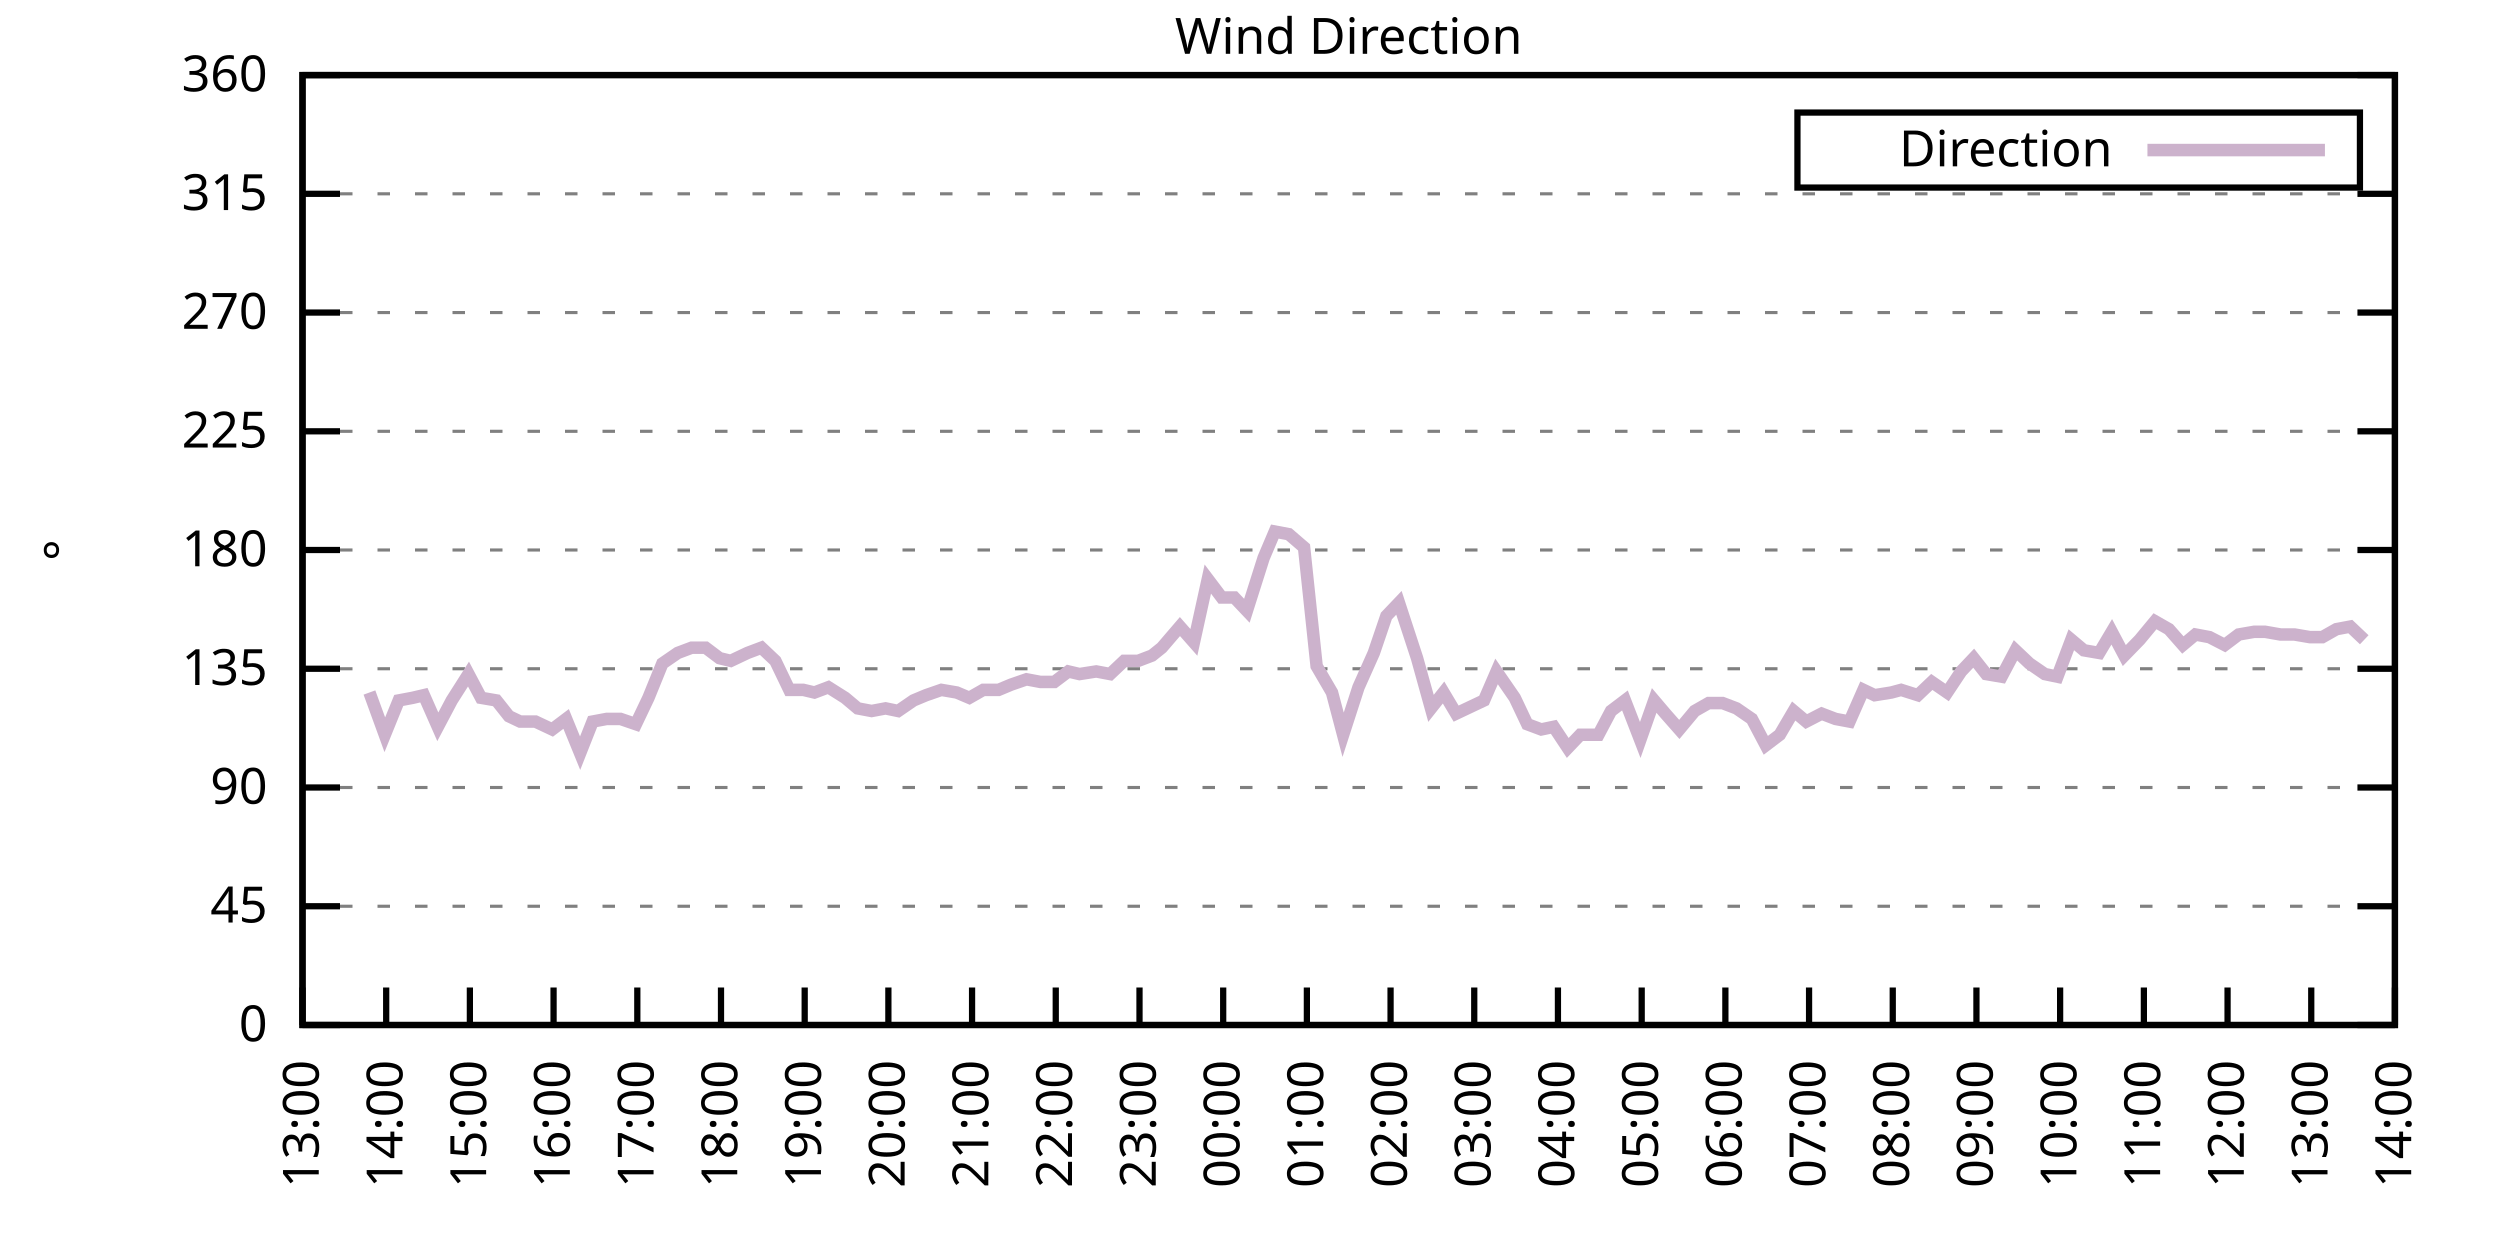
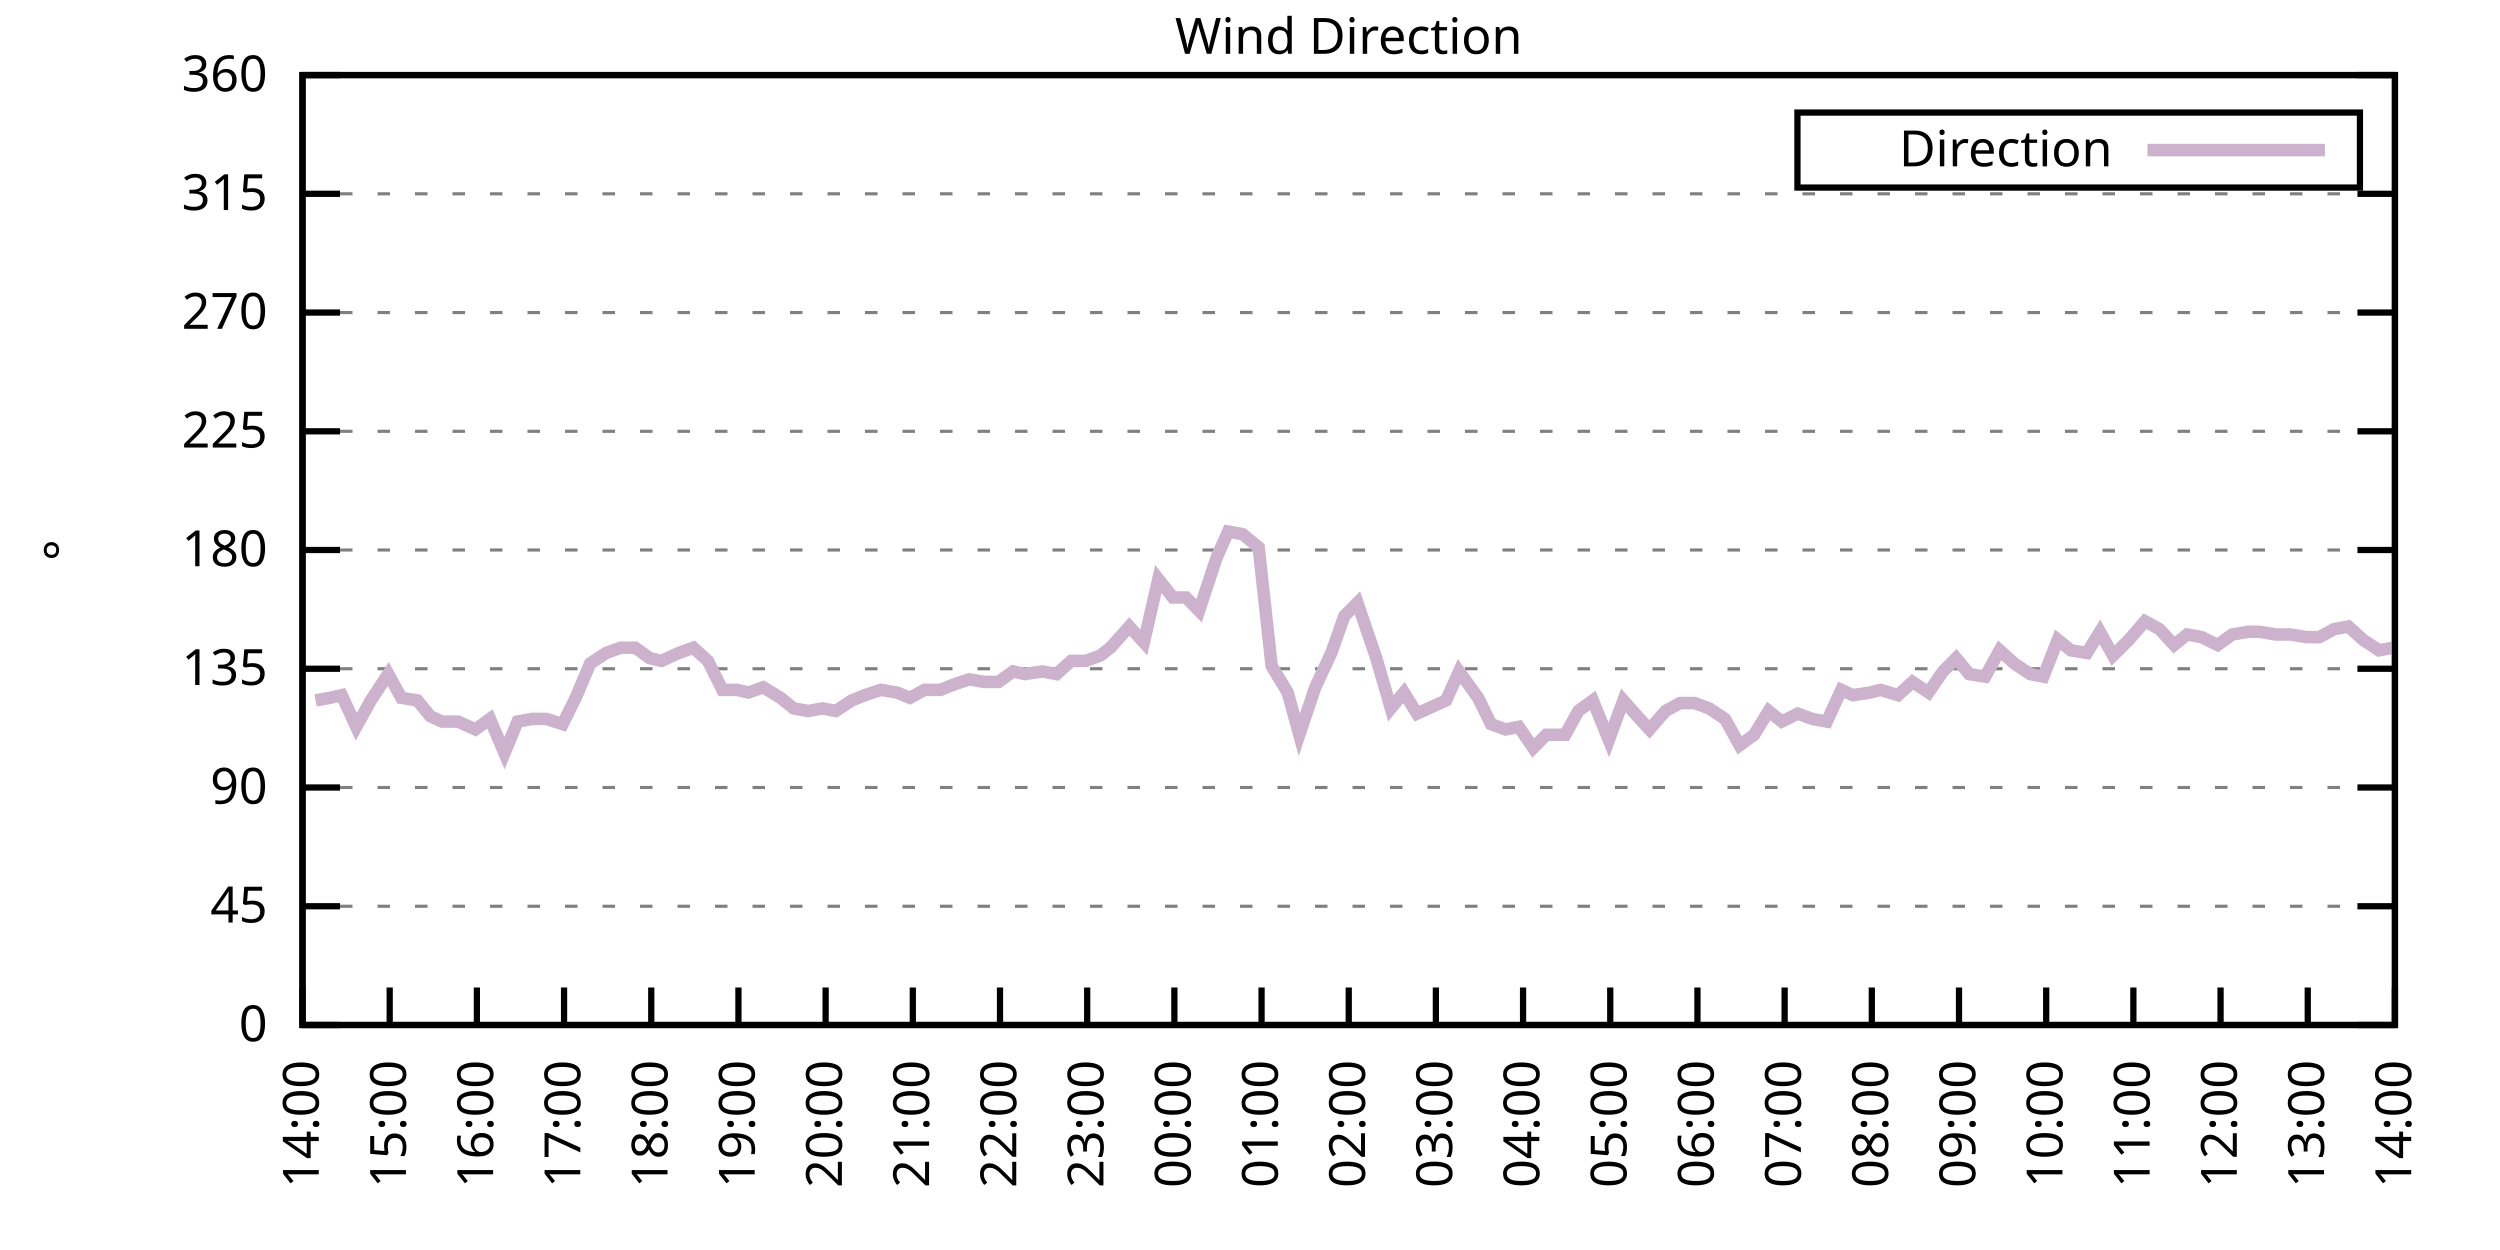
<svg xmlns="http://www.w3.org/2000/svg" xmlns:xlink="http://www.w3.org/1999/xlink" width="400" height="200" viewBox="0 0 400 200">
  <g id="gnuplot_canvas">
    <rect x="0" y="0" width="400" height="200" fill="none" />
    <defs>
      <circle id="gpDot" r="0.5" stroke-width="0.5" stroke="currentColor" />
      <path id="gpPt0" stroke-width="0.333" stroke="currentColor" d="M-1,0 h2 M0,-1 v2" />
      <path id="gpPt1" stroke-width="0.333" stroke="currentColor" d="M-1,-1 L1,1 M1,-1 L-1,1" />
      <path id="gpPt2" stroke-width="0.333" stroke="currentColor" d="M-1,0 L1,0 M0,-1 L0,1 M-1,-1 L1,1 M-1,1 L1,-1" />
      <rect id="gpPt3" stroke-width="0.333" stroke="currentColor" x="-1" y="-1" width="2" height="2" />
      <rect id="gpPt4" stroke-width="0.333" stroke="currentColor" fill="currentColor" x="-1" y="-1" width="2" height="2" />
      <circle id="gpPt5" stroke-width="0.333" stroke="currentColor" cx="0" cy="0" r="1" />
      <use xlink:href="#gpPt5" id="gpPt6" fill="currentColor" stroke="none" />
      <path id="gpPt7" stroke-width="0.333" stroke="currentColor" d="M0,-1.33 L-1.33,0.67 L1.33,0.67 z" />
      <use xlink:href="#gpPt7" id="gpPt8" fill="currentColor" stroke="none" />
      <use xlink:href="#gpPt7" id="gpPt9" stroke="currentColor" transform="rotate(180)" />
      <use xlink:href="#gpPt9" id="gpPt10" fill="currentColor" stroke="none" />
      <use xlink:href="#gpPt3" id="gpPt11" stroke="currentColor" transform="rotate(45)" />
      <use xlink:href="#gpPt11" id="gpPt12" fill="currentColor" stroke="none" />
      <path id="gpPt13" stroke-width="0.333" stroke="currentColor" d="M0,1.330 L1.265,0.411 L0.782,-1.067 L-0.782,-1.076 L-1.265,0.411 z" />
      <use xlink:href="#gpPt13" id="gpPt14" fill="currentColor" stroke="none" />
      <filter id="textbox" filterUnits="objectBoundingBox" x="0" y="0" height="1" width="1">
        <feFlood flood-color="white" flood-opacity="1" result="bgnd" />
        <feComposite in="SourceGraphic" in2="bgnd" operator="atop" />
      </filter>
      <filter id="greybox" filterUnits="objectBoundingBox" x="0" y="0" height="1" width="1">
        <feFlood flood-color="lightgrey" flood-opacity="1" result="grey" />
        <feComposite in="SourceGraphic" in2="grey" operator="atop" />
      </filter>
    </defs>
    <g fill="none" color="white" stroke="currentColor" stroke-width="1.00" stroke-linecap="butt" stroke-linejoin="miter">
</g>
    <g fill="none" color="black" stroke="currentColor" stroke-width="1.00" stroke-linecap="butt" stroke-linejoin="miter">
      <g stroke="none" shape-rendering="crispEdges">
        <polygon fill="rgb(255, 255, 255)" points="48.40,164.00 383.18,164.00 383.18,12.02 48.40,12.02 " />
      </g>
    </g>
    <g fill="none" color="black" stroke="currentColor" stroke-width="1.00" stroke-linecap="butt" stroke-linejoin="miter">
</g>
    <g fill="none" color="black" stroke="black" stroke-width="0.50" stroke-linecap="butt" stroke-linejoin="miter">
</g>
    <g fill="none" color="gray" stroke="currentColor" stroke-width="0.50" stroke-linecap="butt" stroke-linejoin="miter">
      <path stroke="gray" stroke-dasharray="2,4" class="gridline" d="M48.40,164.00 L383.19,164.00  " />
    </g>
    <g fill="none" color="gray" stroke="gray" stroke-width="1.00" stroke-linecap="butt" stroke-linejoin="miter">
</g>
    <g fill="none" color="black" stroke="currentColor" stroke-width="1.00" stroke-linecap="butt" stroke-linejoin="miter">
      <path stroke="black" d="M48.40,164.00 L54.40,164.00 M383.19,164.00 L377.19,164.00  " />
      <g transform="translate(42.80,166.60)" stroke="none" fill="black" font-family="Sans" font-size="8.00" text-anchor="end">
        <text>
          <tspan font-family="Sans"> 0</tspan>
        </text>
      </g>
    </g>
    <g fill="none" color="black" stroke="currentColor" stroke-width="1.00" stroke-linecap="butt" stroke-linejoin="miter">
</g>
    <g fill="none" color="black" stroke="black" stroke-width="0.50" stroke-linecap="butt" stroke-linejoin="miter">
</g>
    <g fill="none" color="gray" stroke="currentColor" stroke-width="0.50" stroke-linecap="butt" stroke-linejoin="miter">
      <path stroke="gray" stroke-dasharray="2,4" class="gridline" d="M48.40,145.00 L383.19,145.00  " />
    </g>
    <g fill="none" color="gray" stroke="gray" stroke-width="1.00" stroke-linecap="butt" stroke-linejoin="miter">
</g>
    <g fill="none" color="black" stroke="currentColor" stroke-width="1.00" stroke-linecap="butt" stroke-linejoin="miter">
      <path stroke="black" d="M48.40,145.00 L54.40,145.00 M383.19,145.00 L377.19,145.00  " />
      <g transform="translate(42.80,147.60)" stroke="none" fill="black" font-family="Sans" font-size="8.00" text-anchor="end">
        <text>
          <tspan font-family="Sans"> 45</tspan>
        </text>
      </g>
    </g>
    <g fill="none" color="black" stroke="currentColor" stroke-width="1.00" stroke-linecap="butt" stroke-linejoin="miter">
</g>
    <g fill="none" color="black" stroke="black" stroke-width="0.50" stroke-linecap="butt" stroke-linejoin="miter">
</g>
    <g fill="none" color="gray" stroke="currentColor" stroke-width="0.50" stroke-linecap="butt" stroke-linejoin="miter">
      <path stroke="gray" stroke-dasharray="2,4" class="gridline" d="M48.40,126.00 L383.19,126.00  " />
    </g>
    <g fill="none" color="gray" stroke="gray" stroke-width="1.00" stroke-linecap="butt" stroke-linejoin="miter">
</g>
    <g fill="none" color="black" stroke="currentColor" stroke-width="1.00" stroke-linecap="butt" stroke-linejoin="miter">
      <path stroke="black" d="M48.40,126.00 L54.40,126.00 M383.19,126.00 L377.19,126.00  " />
      <g transform="translate(42.80,128.60)" stroke="none" fill="black" font-family="Sans" font-size="8.00" text-anchor="end">
        <text>
          <tspan font-family="Sans"> 90</tspan>
        </text>
      </g>
    </g>
    <g fill="none" color="black" stroke="currentColor" stroke-width="1.00" stroke-linecap="butt" stroke-linejoin="miter">
</g>
    <g fill="none" color="black" stroke="black" stroke-width="0.50" stroke-linecap="butt" stroke-linejoin="miter">
</g>
    <g fill="none" color="gray" stroke="currentColor" stroke-width="0.50" stroke-linecap="butt" stroke-linejoin="miter">
      <path stroke="gray" stroke-dasharray="2,4" class="gridline" d="M48.40,107.00 L383.19,107.00  " />
    </g>
    <g fill="none" color="gray" stroke="gray" stroke-width="1.00" stroke-linecap="butt" stroke-linejoin="miter">
</g>
    <g fill="none" color="black" stroke="currentColor" stroke-width="1.00" stroke-linecap="butt" stroke-linejoin="miter">
      <path stroke="black" d="M48.40,107.00 L54.40,107.00 M383.19,107.00 L377.19,107.00  " />
      <g transform="translate(42.80,109.60)" stroke="none" fill="black" font-family="Sans" font-size="8.00" text-anchor="end">
        <text>
          <tspan font-family="Sans"> 135</tspan>
        </text>
      </g>
    </g>
    <g fill="none" color="black" stroke="currentColor" stroke-width="1.00" stroke-linecap="butt" stroke-linejoin="miter">
</g>
    <g fill="none" color="black" stroke="black" stroke-width="0.50" stroke-linecap="butt" stroke-linejoin="miter">
</g>
    <g fill="none" color="gray" stroke="currentColor" stroke-width="0.50" stroke-linecap="butt" stroke-linejoin="miter">
      <path stroke="gray" stroke-dasharray="2,4" class="gridline" d="M48.40,88.00 L383.19,88.00  " />
    </g>
    <g fill="none" color="gray" stroke="gray" stroke-width="1.00" stroke-linecap="butt" stroke-linejoin="miter">
</g>
    <g fill="none" color="black" stroke="currentColor" stroke-width="1.00" stroke-linecap="butt" stroke-linejoin="miter">
      <path stroke="black" d="M48.40,88.00 L54.40,88.00 M383.19,88.00 L377.19,88.00  " />
      <g transform="translate(42.80,90.60)" stroke="none" fill="black" font-family="Sans" font-size="8.00" text-anchor="end">
        <text>
          <tspan font-family="Sans"> 180</tspan>
        </text>
      </g>
    </g>
    <g fill="none" color="black" stroke="currentColor" stroke-width="1.00" stroke-linecap="butt" stroke-linejoin="miter">
</g>
    <g fill="none" color="black" stroke="black" stroke-width="0.50" stroke-linecap="butt" stroke-linejoin="miter">
</g>
    <g fill="none" color="gray" stroke="currentColor" stroke-width="0.50" stroke-linecap="butt" stroke-linejoin="miter">
      <path stroke="gray" stroke-dasharray="2,4" class="gridline" d="M48.40,69.01 L383.19,69.01  " />
    </g>
    <g fill="none" color="gray" stroke="gray" stroke-width="1.00" stroke-linecap="butt" stroke-linejoin="miter">
</g>
    <g fill="none" color="black" stroke="currentColor" stroke-width="1.00" stroke-linecap="butt" stroke-linejoin="miter">
      <path stroke="black" d="M48.40,69.01 L54.40,69.01 M383.19,69.01 L377.19,69.01  " />
      <g transform="translate(42.80,71.61)" stroke="none" fill="black" font-family="Sans" font-size="8.00" text-anchor="end">
        <text>
          <tspan font-family="Sans"> 225</tspan>
        </text>
      </g>
    </g>
    <g fill="none" color="black" stroke="currentColor" stroke-width="1.00" stroke-linecap="butt" stroke-linejoin="miter">
</g>
    <g fill="none" color="black" stroke="black" stroke-width="0.50" stroke-linecap="butt" stroke-linejoin="miter">
</g>
    <g fill="none" color="gray" stroke="currentColor" stroke-width="0.50" stroke-linecap="butt" stroke-linejoin="miter">
      <path stroke="gray" stroke-dasharray="2,4" class="gridline" d="M48.40,50.01 L383.19,50.01  " />
    </g>
    <g fill="none" color="gray" stroke="gray" stroke-width="1.00" stroke-linecap="butt" stroke-linejoin="miter">
</g>
    <g fill="none" color="black" stroke="currentColor" stroke-width="1.00" stroke-linecap="butt" stroke-linejoin="miter">
      <path stroke="black" d="M48.40,50.01 L54.40,50.01 M383.19,50.01 L377.19,50.01  " />
      <g transform="translate(42.80,52.61)" stroke="none" fill="black" font-family="Sans" font-size="8.00" text-anchor="end">
        <text>
          <tspan font-family="Sans"> 270</tspan>
        </text>
      </g>
    </g>
    <g fill="none" color="black" stroke="currentColor" stroke-width="1.00" stroke-linecap="butt" stroke-linejoin="miter">
</g>
    <g fill="none" color="black" stroke="black" stroke-width="0.50" stroke-linecap="butt" stroke-linejoin="miter">
</g>
    <g fill="none" color="gray" stroke="currentColor" stroke-width="0.50" stroke-linecap="butt" stroke-linejoin="miter">
      <path stroke="gray" stroke-dasharray="2,4" class="gridline" d="M48.40,31.01 L383.19,31.01  " />
    </g>
    <g fill="none" color="gray" stroke="gray" stroke-width="1.00" stroke-linecap="butt" stroke-linejoin="miter">
</g>
    <g fill="none" color="black" stroke="currentColor" stroke-width="1.00" stroke-linecap="butt" stroke-linejoin="miter">
      <path stroke="black" d="M48.40,31.01 L54.40,31.01 M383.19,31.01 L377.19,31.01  " />
      <g transform="translate(42.80,33.61)" stroke="none" fill="black" font-family="Sans" font-size="8.00" text-anchor="end">
        <text>
          <tspan font-family="Sans"> 315</tspan>
        </text>
      </g>
    </g>
    <g fill="none" color="black" stroke="currentColor" stroke-width="1.00" stroke-linecap="butt" stroke-linejoin="miter">
</g>
    <g fill="none" color="black" stroke="black" stroke-width="0.50" stroke-linecap="butt" stroke-linejoin="miter">
</g>
    <g fill="none" color="gray" stroke="currentColor" stroke-width="0.50" stroke-linecap="butt" stroke-linejoin="miter">
      <path stroke="gray" stroke-dasharray="2,4" class="gridline" d="M48.40,12.01 L383.19,12.01  " />
    </g>
    <g fill="none" color="gray" stroke="gray" stroke-width="1.00" stroke-linecap="butt" stroke-linejoin="miter">
</g>
    <g fill="none" color="black" stroke="currentColor" stroke-width="1.00" stroke-linecap="butt" stroke-linejoin="miter">
      <path stroke="black" d="M48.40,12.01 L54.40,12.01 M383.19,12.01 L377.19,12.01  " />
      <g transform="translate(42.80,14.61)" stroke="none" fill="black" font-family="Sans" font-size="8.00" text-anchor="end">
        <text>
          <tspan font-family="Sans"> 360</tspan>
        </text>
      </g>
    </g>
    <g fill="none" color="black" stroke="currentColor" stroke-width="1.00" stroke-linecap="butt" stroke-linejoin="miter">
      <path stroke="black" d="M48.40,164.00 L48.40,158.00  " />
      <g transform="translate(51.00,169.60) rotate(270.00)" stroke="none" fill="black" font-family="Sans" font-size="8.00" text-anchor="end">
        <text>
-           <tspan font-family="Sans">13:00</tspan>
-         </text>
-       </g>
-     </g>
-     <g fill="none" color="black" stroke="currentColor" stroke-width="1.00" stroke-linecap="butt" stroke-linejoin="miter">
-       <path stroke="black" d="M61.79,164.00 L61.79,158.00  " />
-       <g transform="translate(64.39,169.60) rotate(270.00)" stroke="none" fill="black" font-family="Sans" font-size="8.00" text-anchor="end">
-         <text>
          <tspan font-family="Sans">14:00</tspan>
        </text>
      </g>
    </g>
    <g fill="none" color="black" stroke="currentColor" stroke-width="1.00" stroke-linecap="butt" stroke-linejoin="miter">
-       <path stroke="black" d="M75.18,164.00 L75.18,158.00  " />
-       <g transform="translate(77.78,169.60) rotate(270.00)" stroke="none" fill="black" font-family="Sans" font-size="8.00" text-anchor="end">
+       <path stroke="black" d="M62.35,164.00 L62.35,158.00  " />
+       <g transform="translate(64.95,169.60) rotate(270.00)" stroke="none" fill="black" font-family="Sans" font-size="8.00" text-anchor="end">
        <text>
          <tspan font-family="Sans">15:00</tspan>
        </text>
      </g>
    </g>
    <g fill="none" color="black" stroke="currentColor" stroke-width="1.00" stroke-linecap="butt" stroke-linejoin="miter">
-       <path stroke="black" d="M88.57,164.00 L88.57,158.00  " />
-       <g transform="translate(91.17,169.60) rotate(270.00)" stroke="none" fill="black" font-family="Sans" font-size="8.00" text-anchor="end">
+       <path stroke="black" d="M76.30,164.00 L76.30,158.00  " />
+       <g transform="translate(78.90,169.60) rotate(270.00)" stroke="none" fill="black" font-family="Sans" font-size="8.00" text-anchor="end">
        <text>
          <tspan font-family="Sans">16:00</tspan>
        </text>
      </g>
    </g>
    <g fill="none" color="black" stroke="currentColor" stroke-width="1.00" stroke-linecap="butt" stroke-linejoin="miter">
-       <path stroke="black" d="M101.97,164.00 L101.97,158.00  " />
-       <g transform="translate(104.57,169.60) rotate(270.00)" stroke="none" fill="black" font-family="Sans" font-size="8.00" text-anchor="end">
+       <path stroke="black" d="M90.25,164.00 L90.25,158.00  " />
+       <g transform="translate(92.85,169.60) rotate(270.00)" stroke="none" fill="black" font-family="Sans" font-size="8.00" text-anchor="end">
        <text>
          <tspan font-family="Sans">17:00</tspan>
        </text>
      </g>
    </g>
    <g fill="none" color="black" stroke="currentColor" stroke-width="1.00" stroke-linecap="butt" stroke-linejoin="miter">
-       <path stroke="black" d="M115.36,164.00 L115.36,158.00  " />
-       <g transform="translate(117.96,169.60) rotate(270.00)" stroke="none" fill="black" font-family="Sans" font-size="8.00" text-anchor="end">
+       <path stroke="black" d="M104.20,164.00 L104.20,158.00  " />
+       <g transform="translate(106.80,169.60) rotate(270.00)" stroke="none" fill="black" font-family="Sans" font-size="8.00" text-anchor="end">
        <text>
          <tspan font-family="Sans">18:00</tspan>
        </text>
      </g>
    </g>
    <g fill="none" color="black" stroke="currentColor" stroke-width="1.00" stroke-linecap="butt" stroke-linejoin="miter">
-       <path stroke="black" d="M128.75,164.00 L128.75,158.00  " />
-       <g transform="translate(131.35,169.60) rotate(270.00)" stroke="none" fill="black" font-family="Sans" font-size="8.00" text-anchor="end">
+       <path stroke="black" d="M118.15,164.00 L118.15,158.00  " />
+       <g transform="translate(120.75,169.60) rotate(270.00)" stroke="none" fill="black" font-family="Sans" font-size="8.00" text-anchor="end">
        <text>
          <tspan font-family="Sans">19:00</tspan>
        </text>
      </g>
    </g>
    <g fill="none" color="black" stroke="currentColor" stroke-width="1.00" stroke-linecap="butt" stroke-linejoin="miter">
-       <path stroke="black" d="M142.14,164.00 L142.14,158.00  " />
-       <g transform="translate(144.74,169.60) rotate(270.00)" stroke="none" fill="black" font-family="Sans" font-size="8.00" text-anchor="end">
+       <path stroke="black" d="M132.10,164.00 L132.10,158.00  " />
+       <g transform="translate(134.70,169.60) rotate(270.00)" stroke="none" fill="black" font-family="Sans" font-size="8.00" text-anchor="end">
        <text>
          <tspan font-family="Sans">20:00</tspan>
        </text>
      </g>
    </g>
    <g fill="none" color="black" stroke="currentColor" stroke-width="1.00" stroke-linecap="butt" stroke-linejoin="miter">
-       <path stroke="black" d="M155.53,164.00 L155.53,158.00  " />
-       <g transform="translate(158.13,169.60) rotate(270.00)" stroke="none" fill="black" font-family="Sans" font-size="8.00" text-anchor="end">
+       <path stroke="black" d="M146.05,164.00 L146.05,158.00  " />
+       <g transform="translate(148.65,169.60) rotate(270.00)" stroke="none" fill="black" font-family="Sans" font-size="8.00" text-anchor="end">
        <text>
          <tspan font-family="Sans">21:00</tspan>
        </text>
      </g>
    </g>
    <g fill="none" color="black" stroke="currentColor" stroke-width="1.00" stroke-linecap="butt" stroke-linejoin="miter">
-       <path stroke="black" d="M168.92,164.00 L168.92,158.00  " />
-       <g transform="translate(171.52,169.60) rotate(270.00)" stroke="none" fill="black" font-family="Sans" font-size="8.00" text-anchor="end">
+       <path stroke="black" d="M160.00,164.00 L160.00,158.00  " />
+       <g transform="translate(162.60,169.60) rotate(270.00)" stroke="none" fill="black" font-family="Sans" font-size="8.00" text-anchor="end">
        <text>
          <tspan font-family="Sans">22:00</tspan>
        </text>
      </g>
    </g>
    <g fill="none" color="black" stroke="currentColor" stroke-width="1.00" stroke-linecap="butt" stroke-linejoin="miter">
-       <path stroke="black" d="M182.32,164.00 L182.32,158.00  " />
-       <g transform="translate(184.92,169.60) rotate(270.00)" stroke="none" fill="black" font-family="Sans" font-size="8.00" text-anchor="end">
+       <path stroke="black" d="M173.95,164.00 L173.95,158.00  " />
+       <g transform="translate(176.55,169.60) rotate(270.00)" stroke="none" fill="black" font-family="Sans" font-size="8.00" text-anchor="end">
        <text>
          <tspan font-family="Sans">23:00</tspan>
        </text>
      </g>
    </g>
    <g fill="none" color="black" stroke="currentColor" stroke-width="1.00" stroke-linecap="butt" stroke-linejoin="miter">
-       <path stroke="black" d="M195.71,164.00 L195.71,158.00  " />
-       <g transform="translate(198.31,169.60) rotate(270.00)" stroke="none" fill="black" font-family="Sans" font-size="8.00" text-anchor="end">
+       <path stroke="black" d="M187.90,164.00 L187.90,158.00  " />
+       <g transform="translate(190.50,169.60) rotate(270.00)" stroke="none" fill="black" font-family="Sans" font-size="8.00" text-anchor="end">
        <text>
          <tspan font-family="Sans">00:00</tspan>
        </text>
      </g>
    </g>
    <g fill="none" color="black" stroke="currentColor" stroke-width="1.00" stroke-linecap="butt" stroke-linejoin="miter">
-       <path stroke="black" d="M209.10,164.00 L209.10,158.00  " />
-       <g transform="translate(211.70,169.60) rotate(270.00)" stroke="none" fill="black" font-family="Sans" font-size="8.00" text-anchor="end">
+       <path stroke="black" d="M201.85,164.00 L201.85,158.00  " />
+       <g transform="translate(204.45,169.60) rotate(270.00)" stroke="none" fill="black" font-family="Sans" font-size="8.00" text-anchor="end">
        <text>
          <tspan font-family="Sans">01:00</tspan>
        </text>
      </g>
    </g>
    <g fill="none" color="black" stroke="currentColor" stroke-width="1.00" stroke-linecap="butt" stroke-linejoin="miter">
-       <path stroke="black" d="M222.49,164.00 L222.49,158.00  " />
-       <g transform="translate(225.09,169.60) rotate(270.00)" stroke="none" fill="black" font-family="Sans" font-size="8.00" text-anchor="end">
+       <path stroke="black" d="M215.80,164.00 L215.80,158.00  " />
+       <g transform="translate(218.40,169.60) rotate(270.00)" stroke="none" fill="black" font-family="Sans" font-size="8.00" text-anchor="end">
        <text>
          <tspan font-family="Sans">02:00</tspan>
        </text>
      </g>
    </g>
    <g fill="none" color="black" stroke="currentColor" stroke-width="1.00" stroke-linecap="butt" stroke-linejoin="miter">
-       <path stroke="black" d="M235.88,164.00 L235.88,158.00  " />
-       <g transform="translate(238.48,169.60) rotate(270.00)" stroke="none" fill="black" font-family="Sans" font-size="8.00" text-anchor="end">
+       <path stroke="black" d="M229.74,164.00 L229.74,158.00  " />
+       <g transform="translate(232.34,169.60) rotate(270.00)" stroke="none" fill="black" font-family="Sans" font-size="8.00" text-anchor="end">
        <text>
          <tspan font-family="Sans">03:00</tspan>
        </text>
      </g>
    </g>
    <g fill="none" color="black" stroke="currentColor" stroke-width="1.00" stroke-linecap="butt" stroke-linejoin="miter">
-       <path stroke="black" d="M249.27,164.00 L249.27,158.00  " />
-       <g transform="translate(251.87,169.60) rotate(270.00)" stroke="none" fill="black" font-family="Sans" font-size="8.00" text-anchor="end">
+       <path stroke="black" d="M243.69,164.00 L243.69,158.00  " />
+       <g transform="translate(246.29,169.60) rotate(270.00)" stroke="none" fill="black" font-family="Sans" font-size="8.00" text-anchor="end">
        <text>
          <tspan font-family="Sans">04:00</tspan>
        </text>
      </g>
    </g>
    <g fill="none" color="black" stroke="currentColor" stroke-width="1.00" stroke-linecap="butt" stroke-linejoin="miter">
-       <path stroke="black" d="M262.67,164.00 L262.67,158.00  " />
-       <g transform="translate(265.27,169.60) rotate(270.00)" stroke="none" fill="black" font-family="Sans" font-size="8.00" text-anchor="end">
+       <path stroke="black" d="M257.64,164.00 L257.64,158.00  " />
+       <g transform="translate(260.24,169.60) rotate(270.00)" stroke="none" fill="black" font-family="Sans" font-size="8.00" text-anchor="end">
        <text>
          <tspan font-family="Sans">05:00</tspan>
        </text>
      </g>
    </g>
    <g fill="none" color="black" stroke="currentColor" stroke-width="1.00" stroke-linecap="butt" stroke-linejoin="miter">
-       <path stroke="black" d="M276.06,164.00 L276.06,158.00  " />
-       <g transform="translate(278.66,169.60) rotate(270.00)" stroke="none" fill="black" font-family="Sans" font-size="8.00" text-anchor="end">
+       <path stroke="black" d="M271.59,164.00 L271.59,158.00  " />
+       <g transform="translate(274.19,169.60) rotate(270.00)" stroke="none" fill="black" font-family="Sans" font-size="8.00" text-anchor="end">
        <text>
          <tspan font-family="Sans">06:00</tspan>
        </text>
      </g>
    </g>
    <g fill="none" color="black" stroke="currentColor" stroke-width="1.00" stroke-linecap="butt" stroke-linejoin="miter">
-       <path stroke="black" d="M289.45,164.00 L289.45,158.00  " />
-       <g transform="translate(292.05,169.60) rotate(270.00)" stroke="none" fill="black" font-family="Sans" font-size="8.00" text-anchor="end">
+       <path stroke="black" d="M285.54,164.00 L285.54,158.00  " />
+       <g transform="translate(288.14,169.60) rotate(270.00)" stroke="none" fill="black" font-family="Sans" font-size="8.00" text-anchor="end">
        <text>
          <tspan font-family="Sans">07:00</tspan>
        </text>
      </g>
    </g>
    <g fill="none" color="black" stroke="currentColor" stroke-width="1.00" stroke-linecap="butt" stroke-linejoin="miter">
-       <path stroke="black" d="M302.84,164.00 L302.84,158.00  " />
-       <g transform="translate(305.44,169.60) rotate(270.00)" stroke="none" fill="black" font-family="Sans" font-size="8.00" text-anchor="end">
+       <path stroke="black" d="M299.49,164.00 L299.49,158.00  " />
+       <g transform="translate(302.09,169.60) rotate(270.00)" stroke="none" fill="black" font-family="Sans" font-size="8.00" text-anchor="end">
        <text>
          <tspan font-family="Sans">08:00</tspan>
        </text>
      </g>
    </g>
    <g fill="none" color="black" stroke="currentColor" stroke-width="1.00" stroke-linecap="butt" stroke-linejoin="miter">
-       <path stroke="black" d="M316.23,164.00 L316.23,158.00  " />
-       <g transform="translate(318.83,169.60) rotate(270.00)" stroke="none" fill="black" font-family="Sans" font-size="8.00" text-anchor="end">
+       <path stroke="black" d="M313.44,164.00 L313.44,158.00  " />
+       <g transform="translate(316.04,169.60) rotate(270.00)" stroke="none" fill="black" font-family="Sans" font-size="8.00" text-anchor="end">
        <text>
          <tspan font-family="Sans">09:00</tspan>
        </text>
      </g>
    </g>
    <g fill="none" color="black" stroke="currentColor" stroke-width="1.00" stroke-linecap="butt" stroke-linejoin="miter">
-       <path stroke="black" d="M329.62,164.00 L329.62,158.00  " />
-       <g transform="translate(332.22,169.60) rotate(270.00)" stroke="none" fill="black" font-family="Sans" font-size="8.00" text-anchor="end">
+       <path stroke="black" d="M327.39,164.00 L327.39,158.00  " />
+       <g transform="translate(329.99,169.60) rotate(270.00)" stroke="none" fill="black" font-family="Sans" font-size="8.00" text-anchor="end">
        <text>
          <tspan font-family="Sans">10:00</tspan>
        </text>
      </g>
    </g>
    <g fill="none" color="black" stroke="currentColor" stroke-width="1.00" stroke-linecap="butt" stroke-linejoin="miter">
-       <path stroke="black" d="M343.02,164.00 L343.02,158.00  " />
-       <g transform="translate(345.62,169.60) rotate(270.00)" stroke="none" fill="black" font-family="Sans" font-size="8.00" text-anchor="end">
+       <path stroke="black" d="M341.34,164.00 L341.34,158.00  " />
+       <g transform="translate(343.94,169.60) rotate(270.00)" stroke="none" fill="black" font-family="Sans" font-size="8.00" text-anchor="end">
        <text>
          <tspan font-family="Sans">11:00</tspan>
        </text>
      </g>
    </g>
    <g fill="none" color="black" stroke="currentColor" stroke-width="1.00" stroke-linecap="butt" stroke-linejoin="miter">
-       <path stroke="black" d="M356.41,164.00 L356.41,158.00  " />
-       <g transform="translate(359.01,169.60) rotate(270.00)" stroke="none" fill="black" font-family="Sans" font-size="8.00" text-anchor="end">
+       <path stroke="black" d="M355.29,164.00 L355.29,158.00  " />
+       <g transform="translate(357.89,169.60) rotate(270.00)" stroke="none" fill="black" font-family="Sans" font-size="8.00" text-anchor="end">
        <text>
          <tspan font-family="Sans">12:00</tspan>
        </text>
      </g>
    </g>
    <g fill="none" color="black" stroke="currentColor" stroke-width="1.00" stroke-linecap="butt" stroke-linejoin="miter">
-       <path stroke="black" d="M369.80,164.00 L369.80,158.00  " />
-       <g transform="translate(372.40,169.60) rotate(270.00)" stroke="none" fill="black" font-family="Sans" font-size="8.00" text-anchor="end">
+       <path stroke="black" d="M369.24,164.00 L369.24,158.00  " />
+       <g transform="translate(371.84,169.60) rotate(270.00)" stroke="none" fill="black" font-family="Sans" font-size="8.00" text-anchor="end">
        <text>
          <tspan font-family="Sans">13:00</tspan>
        </text>
      </g>
    </g>
    <g fill="none" color="black" stroke="currentColor" stroke-width="1.00" stroke-linecap="butt" stroke-linejoin="miter">
      <path stroke="black" d="M383.19,164.00 L383.19,158.00  " />
      <g transform="translate(385.79,169.60) rotate(270.00)" stroke="none" fill="black" font-family="Sans" font-size="8.00" text-anchor="end">
        <text>
          <tspan font-family="Sans">14:00</tspan>
        </text>
      </g>
    </g>
    <g fill="none" color="black" stroke="currentColor" stroke-width="1.00" stroke-linecap="butt" stroke-linejoin="miter">
</g>
    <g fill="none" color="black" stroke="currentColor" stroke-width="1.00" stroke-linecap="butt" stroke-linejoin="miter">
      <path stroke="black" d="M48.40,12.01 L48.40,164.00 L383.19,164.00 L383.19,12.01 L48.40,12.01 Z  " />
    </g>
    <g fill="none" color="black" stroke="currentColor" stroke-width="1.00" stroke-linecap="butt" stroke-linejoin="miter">
</g>
    <g fill="none" color="black" stroke="currentColor" stroke-width="1.00" stroke-linecap="butt" stroke-linejoin="miter">
      <path stroke="black" d="M287.59,30.01 L287.59,18.01 L377.59,18.01 L377.59,30.01 L287.59,30.01 Z  " />
    </g>
    <g id="Wind_direction_plot_1">
      <g fill="none" color="white" stroke="black" stroke-width="2.00" stroke-linecap="butt" stroke-linejoin="miter">
</g>
      <g fill="none" color="black" stroke="currentColor" stroke-width="2.00" stroke-linecap="butt" stroke-linejoin="miter">
        <g transform="translate(337.99,26.61)" stroke="none" fill="black" font-family="Sans" font-size="8.00" text-anchor="end">
          <text>
            <tspan font-family="Sans">Direction</tspan>
          </text>
        </g>
      </g>
      <g fill="none" color="black" stroke="currentColor" stroke-width="2.00" stroke-linecap="butt" stroke-linejoin="miter">
-         <path stroke="rgb(204, 178, 204)" d="M343.59,24.01 L371.99,24.01 M59.11,110.80 L61.57,117.56 L63.80,112.07 L66.03,111.65 L67.82,111.23 L70.05,116.29   L72.28,112.07 L74.96,107.85 L76.97,111.65 L79.42,112.07 L81.43,114.60 L83.22,115.45 L85.67,115.45 L88.35,116.71   L90.58,115.03 L92.82,120.51 L94.82,115.45 L97.06,115.03 L99.29,115.03 L101.74,115.87 L103.75,111.65 L105.98,106.16   L108.44,104.47 L110.67,103.63 L112.90,103.63 L115.13,105.31 L116.92,105.74 L119.60,104.47 L121.83,103.63 L124.06,105.74   L126.29,110.38 L128.53,110.38 L130.31,110.80 L132.54,109.96 L135.22,111.65 L137.23,113.34 L139.46,113.76 L141.69,113.34   L143.70,113.76 L146.16,112.07 L148.17,111.23 L150.62,110.38 L153.08,110.80 L155.09,111.65 L157.32,110.38 L159.77,110.38   L161.78,109.54 L164.24,108.69 L166.47,109.11 L168.70,109.11 L170.93,107.43 L172.72,107.85 L175.40,107.43 L177.63,107.85   L179.86,105.74 L182.09,105.74 L184.32,104.89 L185.89,103.63 L188.79,100.25 L191.02,102.78 L193.25,92.65 L195.48,95.60   L197.49,95.60 L199.50,97.72 L202.18,89.27 L203.97,85.05 L206.20,85.47 L208.65,87.58 L210.66,106.58 L213.12,110.80   L214.90,117.56 L217.36,109.96 L219.81,104.47 L221.82,98.56 L223.83,96.45 L226.73,105.31 L228.96,113.34 L230.97,110.80   L232.98,114.18 L235.66,112.91 L237.44,112.07 L239.45,107.43 L242.36,111.65 L244.36,115.87 L246.60,116.71 L248.60,116.29   L250.84,119.67 L252.85,117.56 L255.75,117.56 L257.76,113.76 L259.99,112.07 L262.44,118.40 L264.67,112.07 L266.46,114.18   L268.69,116.71 L271.15,113.76 L273.38,112.49 L275.61,112.49 L277.84,113.34 L280.30,115.03 L282.53,119.25 L284.76,117.56   L286.99,113.76 L289.00,115.45 L291.46,114.18 L293.69,115.03 L295.92,115.45 L298.15,110.38 L299.94,111.23 L302.62,110.80   L304.18,110.38 L306.86,111.23 L309.09,109.11 L311.54,110.80 L313.78,107.43 L315.79,105.31 L317.79,107.85 L320.25,108.27   L322.48,104.05 L324.71,106.16 L327.17,107.85 L329.18,108.27 L331.41,102.36 L333.42,104.05 L335.87,104.47 L337.88,101.09   L339.89,104.89 L342.35,102.36 L344.80,99.40 L347.03,100.67 L349.26,103.20 L351.27,101.52 L353.51,101.94 L355.96,103.20   L358.19,101.52 L360.65,101.09 L362.43,101.09 L364.89,101.52 L367.12,101.52 L369.58,101.94 L371.58,101.94 L373.82,100.67   L376.05,100.25 L378.28,102.36  " />
+         <path stroke="rgb(204, 178, 204)" d="M343.59,24.01 L371.99,24.01 M50.49,112.07 L52.82,111.65 L54.68,111.23 L57.00,116.29 L59.33,112.07 L62.12,107.85   L64.21,111.65 L66.77,112.07 L68.86,114.60 L70.72,115.45 L73.28,115.45 L76.07,116.71 L78.39,115.03 L80.72,120.51   L82.81,115.45 L85.13,115.03 L87.46,115.03 L90.02,115.87 L92.11,111.65 L94.43,106.16 L96.99,104.47 L99.32,103.63   L101.64,103.63 L103.97,105.31 L105.83,105.74 L108.62,104.47 L110.94,103.63 L113.27,105.74 L115.59,110.38 L117.92,110.38   L119.78,110.80 L122.10,109.96 L124.89,111.65 L126.98,113.34 L129.31,113.76 L131.63,113.34 L133.72,113.76 L136.28,112.07   L138.37,111.23 L140.93,110.38 L143.49,110.80 L145.58,111.65 L147.91,110.38 L150.46,110.38 L152.56,109.54 L155.11,108.69   L157.44,109.11 L159.76,109.11 L162.09,107.43 L163.95,107.85 L166.74,107.43 L169.06,107.85 L171.39,105.74 L173.71,105.74   L176.04,104.89 L177.67,103.63 L180.69,100.25 L183.01,102.78 L185.34,92.65 L187.66,95.60 L189.76,95.60 L191.85,97.72   L194.64,89.27 L196.50,85.05 L198.82,85.47 L201.38,87.58 L203.47,106.58 L206.03,110.80 L207.89,117.56 L210.45,109.96   L213.01,104.47 L215.10,98.56 L217.19,96.45 L220.21,105.31 L222.54,113.34 L224.63,110.80 L226.72,114.18 L229.51,112.91   L231.37,112.07 L233.46,107.43 L236.49,111.65 L238.58,115.87 L240.90,116.71 L243.00,116.29 L245.32,119.67 L247.41,117.56   L250.44,117.56 L252.53,113.76 L254.85,112.07 L257.41,118.40 L259.74,112.07 L261.60,114.18 L263.92,116.71 L266.48,113.76   L268.80,112.49 L271.13,112.49 L273.45,113.34 L276.01,115.03 L278.34,119.25 L280.66,117.56 L282.99,113.76 L285.08,115.45   L287.64,114.18 L289.96,115.03 L292.29,115.45 L294.61,110.38 L296.47,111.23 L299.26,110.80 L300.89,110.38 L303.68,111.23   L306.00,109.11 L308.56,110.80 L310.88,107.43 L312.98,105.31 L315.07,107.85 L317.63,108.27 L319.95,104.05 L322.28,106.16   L324.83,107.85 L326.93,108.27 L329.25,102.36 L331.34,104.05 L333.90,104.47 L335.99,101.09 L338.09,104.89 L340.64,102.36   L343.20,99.40 L345.53,100.67 L347.85,103.20 L349.94,101.52 L352.27,101.94 L354.83,103.20 L357.15,101.52 L359.71,101.09   L361.57,101.09 L364.13,101.52 L366.45,101.52 L369.01,101.94 L371.10,101.94 L373.43,100.67 L375.75,100.25 L378.08,102.36   L380.63,104.05 L382.96,103.63  " />
      </g>
    </g>
    <g fill="none" color="black" stroke="currentColor" stroke-width="2.00" stroke-linecap="butt" stroke-linejoin="miter">
</g>
    <g fill="none" color="black" stroke="black" stroke-width="1.00" stroke-linecap="butt" stroke-linejoin="miter">
</g>
    <g fill="none" color="black" stroke="currentColor" stroke-width="1.00" stroke-linecap="butt" stroke-linejoin="miter">
      <path stroke="black" d="M48.40,12.01 L48.40,164.00 L383.19,164.00 L383.19,12.01 L48.40,12.01 Z  " />
      <g transform="translate(12.80,88.01) rotate(270.00)" stroke="none" fill="black" font-family="Sans" font-size="8.00" text-anchor="middle">
        <text>
          <tspan font-family="Sans">°</tspan>
        </text>
      </g>
    </g>
    <g fill="none" color="black" stroke="currentColor" stroke-width="1.00" stroke-linecap="butt" stroke-linejoin="miter">
</g>
    <g fill="none" color="black" stroke="currentColor" stroke-width="1.00" stroke-linecap="butt" stroke-linejoin="miter">
      <g transform="translate(215.79,8.61)" stroke="none" fill="black" font-family="Sans" font-size="8.00" text-anchor="middle">
        <text>
          <tspan font-family="Sans">Wind Direction</tspan>
        </text>
      </g>
    </g>
    <g fill="none" color="black" stroke="currentColor" stroke-width="1.00" stroke-linecap="butt" stroke-linejoin="miter">
</g>
  </g>
</svg>
